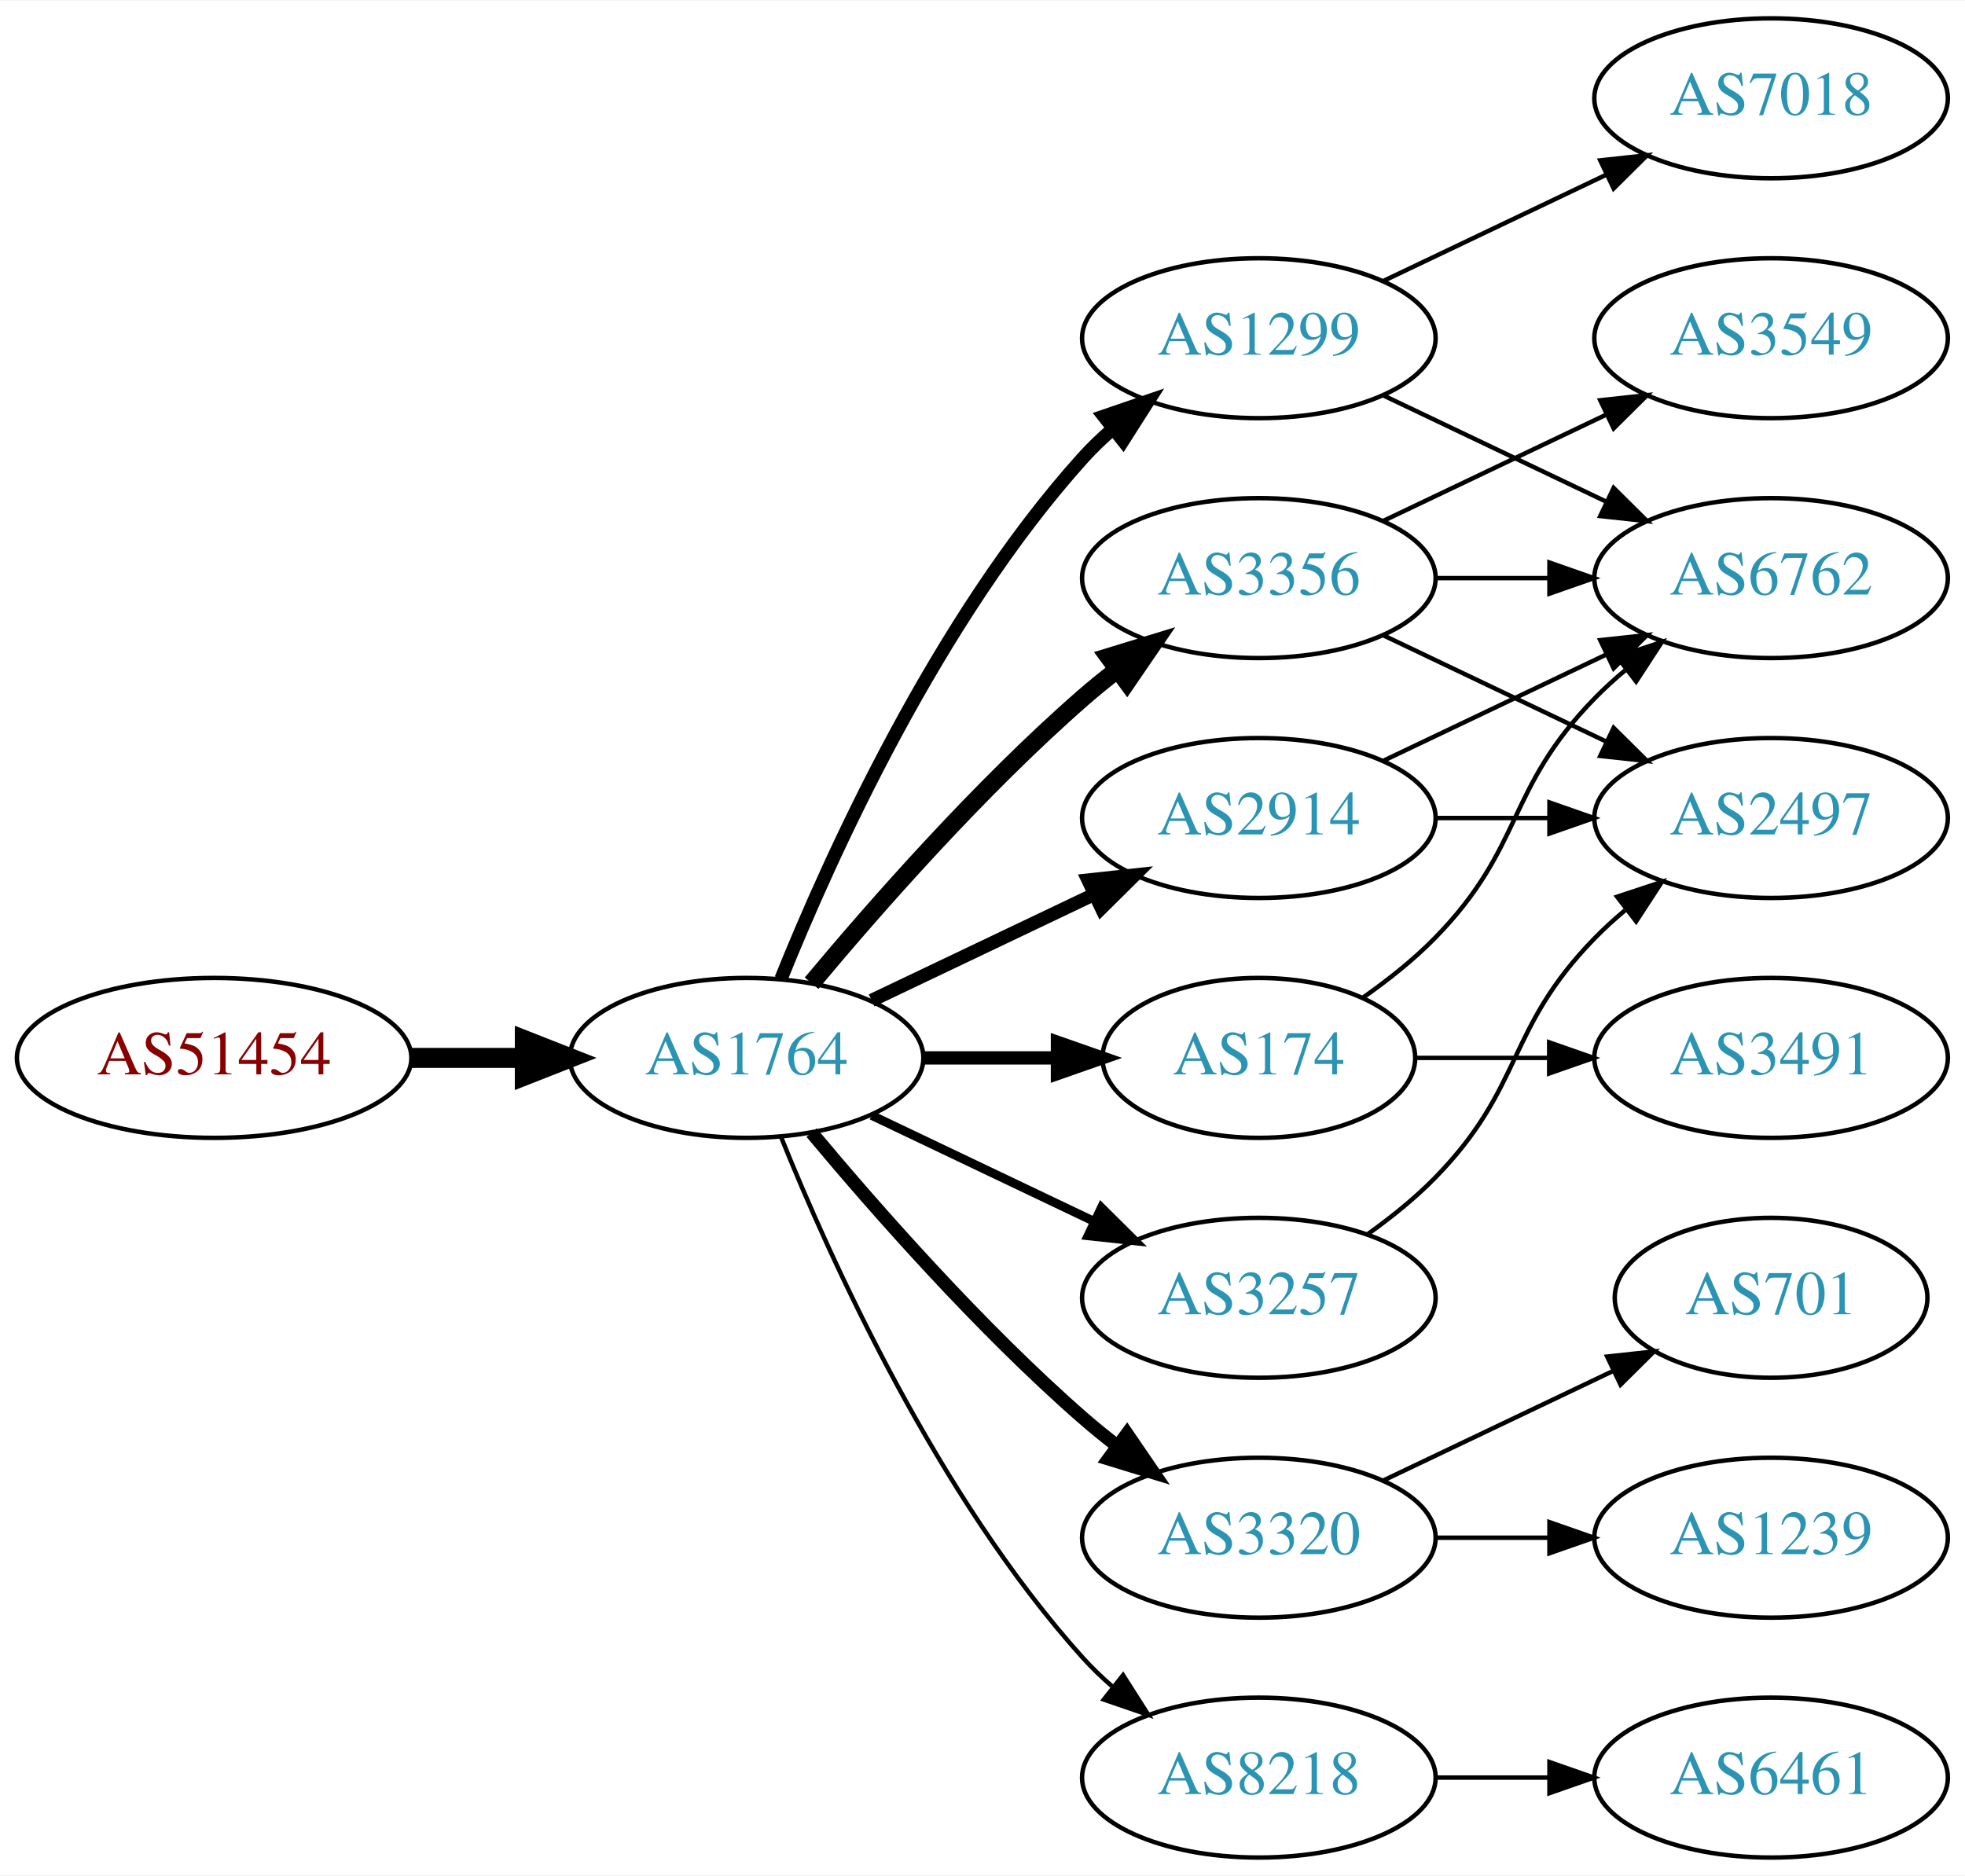
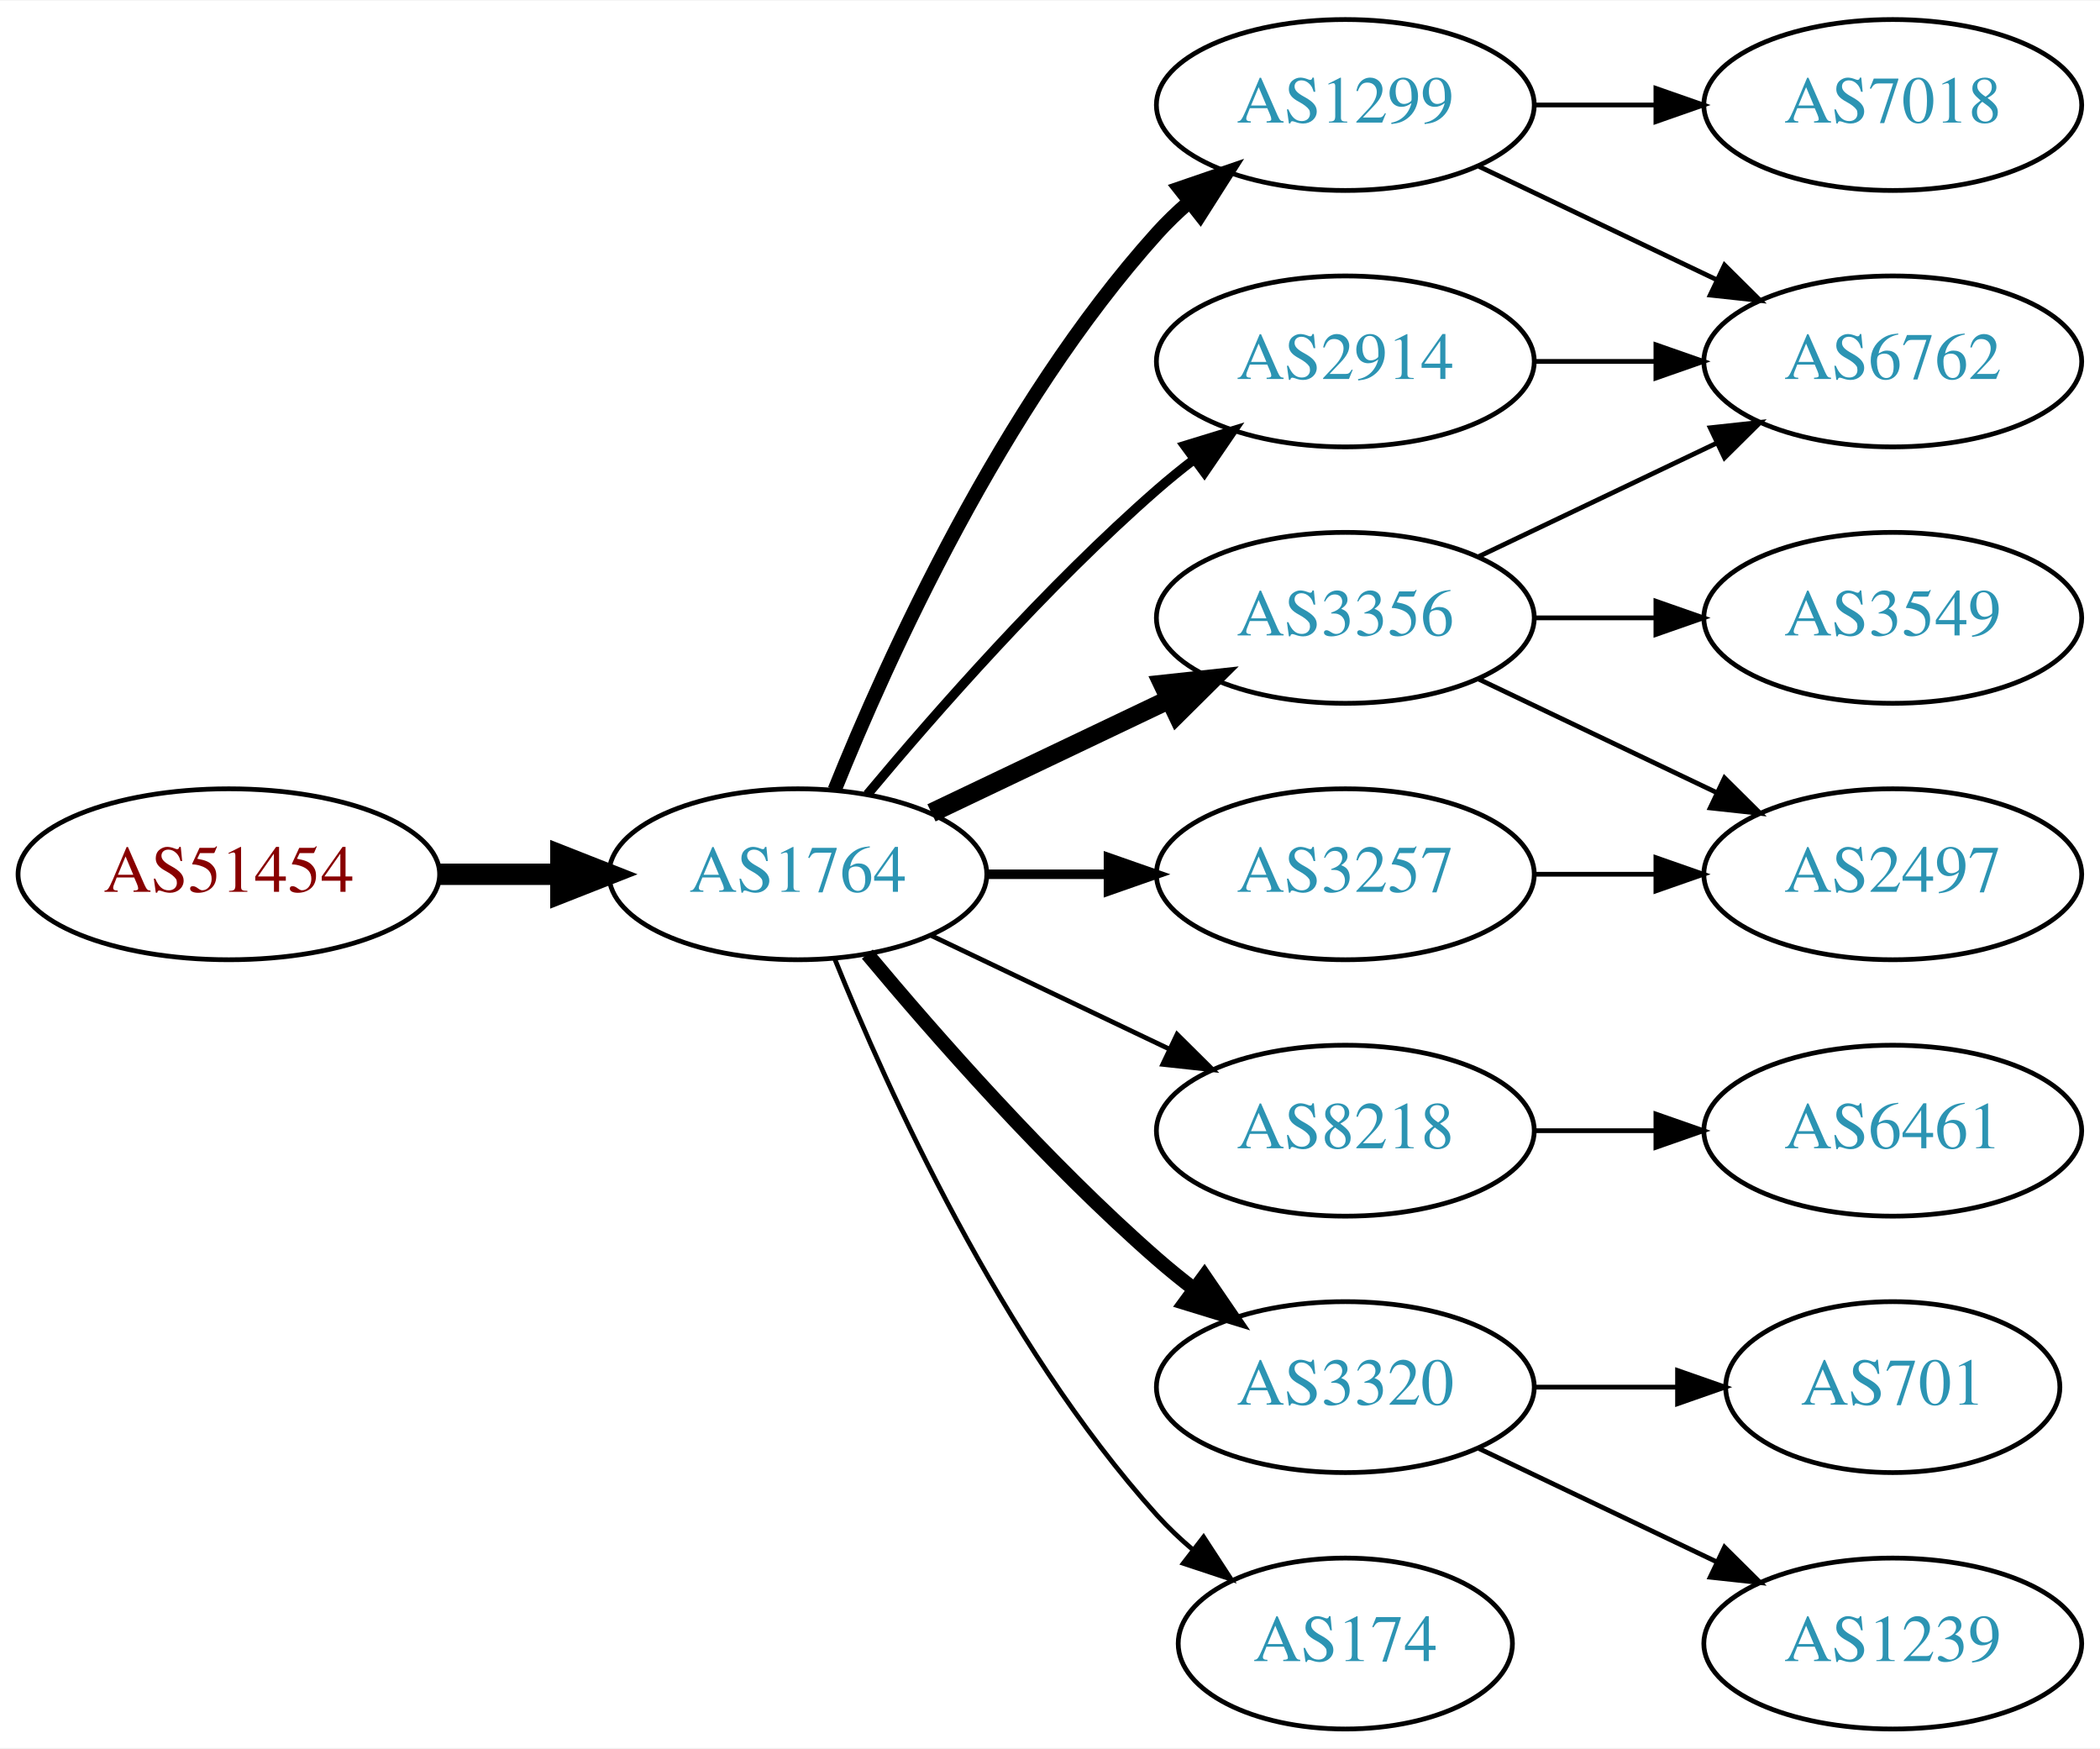
- <svg xmlns="http://www.w3.org/2000/svg" xmlns:xlink="http://www.w3.org/1999/xlink" width="442pt" height="422pt" viewBox="0.00 0.00 442.27 422.00">
-   <g id="graph0" class="graph" transform="scale(1 1) rotate(0) translate(4 418)">
-     <polygon fill="white" stroke="none" points="-4,4 -4,-418 438.271,-418 438.271,4 -4,4" />
+ <svg xmlns="http://www.w3.org/2000/svg" xmlns:xlink="http://www.w3.org/1999/xlink" width="442pt" height="368pt" viewBox="0.00 0.00 442.27 368.00">
+   <g id="graph0" class="graph" transform="scale(1 1) rotate(0) translate(4 364)">
+     <polygon fill="white" stroke="none" points="-4,4 -4,-364 438.271,-364 438.271,4 -4,4" />
    <g id="node1" class="node">
      <g id="a_node1">
        <a xlink:href="/asn/51454" xlink:title="AS51454 ~ CRIF GmbH [AT]">
          <ellipse fill="#ffffff" stroke="black" cx="44.196" cy="-180" rx="44.393" ry="18" />
          <text text-anchor="middle" x="44.196" y="-176.3" font-family="Times,serif" font-size="14.00" fill="#880000">AS51454</text>
        </a>
      </g>
    </g>
    <g id="node2" class="node">
      <g id="a_node2">
        <a xlink:href="/asn/1764" xlink:title="AS1764 ~ NEXTLAYER-AS [AT]">
          <ellipse fill="#ffffff" stroke="black" cx="164.039" cy="-180" rx="39.794" ry="18" />
          <text text-anchor="middle" x="164.039" y="-176.3" font-family="Times,serif" font-size="14.00" fill="#2c94b3">AS1764</text>
        </a>
      </g>
    </g>
    <g id="edge1" class="edge">
      <path fill="none" stroke="black" stroke-width="4.5" d="M88.407,-180C96.72,-180 105.482,-180 113.965,-180" />
      <polygon fill="black" stroke="black" stroke-width="4.5" points="114.123,-183.938 124.123,-180 114.123,-176.063 114.123,-183.938" />
    </g>
    <g id="node3" class="node">
      <g id="a_node3">
+         <a xlink:href="/asn/2914" xlink:title="AS2914 ~ NTT America, Inc. [US]">
+           <ellipse fill="#ffffff" stroke="black" cx="279.332" cy="-288" rx="39.794" ry="18" />
+           <text text-anchor="middle" x="279.332" y="-284.3" font-family="Times,serif" font-size="14.00" fill="#2c94b3">AS2914</text>
+         </a>
+       </g>
+     </g>
+     <g id="edge2" class="edge">
+       <path fill="none" stroke="black" stroke-width="2" d="M178.669,-196.817C192.951,-213.929 216.498,-240.745 239.685,-261 242.151,-263.154 244.789,-265.294 247.487,-267.372" />
+       <polygon fill="black" stroke="black" stroke-width="2" points="245.512,-270.264 255.641,-273.37 249.66,-264.625 245.512,-270.264" />
+     </g>
+     <g id="node4" class="node">
+       <g id="a_node4">
+         <a xlink:href="/asn/3257" xlink:title="AS3257 ~ GTT [DE]">
+           <ellipse fill="#ffffff" stroke="black" cx="279.332" cy="-180" rx="39.794" ry="18" />
+           <text text-anchor="middle" x="279.332" y="-176.3" font-family="Times,serif" font-size="14.00" fill="#2c94b3">AS3257</text>
+         </a>
+       </g>
+     </g>
+     <g id="edge3" class="edge">
+       <path fill="none" stroke="black" stroke-width="2" d="M203.711,-180C211.914,-180 220.678,-180 229.21,-180" />
+       <polygon fill="black" stroke="black" stroke-width="2" points="229.449,-183.5 239.449,-180 229.449,-176.5 229.449,-183.5" />
+     </g>
+     <g id="node5" class="node">
+       <g id="a_node5">
        <a xlink:href="/asn/1299" xlink:title="AS1299 ~ Telia Carrier [EU]">
          <ellipse fill="#ffffff" stroke="black" cx="279.332" cy="-342" rx="39.794" ry="18" />
          <text text-anchor="middle" x="279.332" y="-338.3" font-family="Times,serif" font-size="14.00" fill="#2c94b3">AS1299</text>
        </a>
      </g>
    </g>
-     <g id="edge2" class="edge">
+     <g id="edge4" class="edge">
      <path fill="none" stroke="black" stroke-width="3" d="M171.786,-197.787C182.837,-225.243 206.891,-278.578 239.685,-315 241.688,-317.224 243.906,-319.363 246.239,-321.397" />
      <polygon fill="black" stroke="black" stroke-width="3" points="244.437,-324.433 254.458,-327.873 248.769,-318.935 244.437,-324.433" />
    </g>
-     <g id="node4" class="node">
-       <g id="a_node4">
-         <a xlink:href="/asn/2914" xlink:title="AS2914 ~ NTT America, Inc. [US]">
-           <ellipse fill="#ffffff" stroke="black" cx="279.332" cy="-234" rx="39.794" ry="18" />
-           <text text-anchor="middle" x="279.332" y="-230.3" font-family="Times,serif" font-size="14.00" fill="#2c94b3">AS2914</text>
-         </a>
-       </g>
-     </g>
-     <g id="edge3" class="edge">
-       <path fill="none" stroke="black" stroke-width="3" d="M192.175,-192.934C207.169,-200.081 225.99,-209.052 242.213,-216.785" />
-       <polygon fill="black" stroke="black" stroke-width="3" points="240.884,-220.028 251.417,-221.171 243.895,-213.709 240.884,-220.028" />
-     </g>
-     <g id="node5" class="node">
-       <g id="a_node5">
-         <a xlink:href="/asn/3356" xlink:title="AS3356 ~ Level 3 Parent, LLC [US]">
-           <ellipse fill="#ffffff" stroke="black" cx="279.332" cy="-288" rx="39.794" ry="18" />
-           <text text-anchor="middle" x="279.332" y="-284.3" font-family="Times,serif" font-size="14.00" fill="#2c94b3">AS3356</text>
-         </a>
-       </g>
-     </g>
-     <g id="edge4" class="edge">
-       <path fill="none" stroke="black" stroke-width="4" d="M178.669,-196.817C192.951,-213.929 216.498,-240.745 239.685,-261 242.151,-263.154 244.789,-265.294 247.487,-267.372" />
-       <polygon fill="black" stroke="black" stroke-width="4" points="245.512,-270.264 255.641,-273.37 249.66,-264.625 245.512,-270.264" />
-     </g>
    <g id="node6" class="node">
      <g id="a_node6">
-         <a xlink:href="/asn/174" xlink:title="AS174 ~ Cogent Communications [US]">
-           <ellipse fill="#ffffff" stroke="black" cx="279.332" cy="-180" rx="35.194" ry="18" />
-           <text text-anchor="middle" x="279.332" y="-176.3" font-family="Times,serif" font-size="14.00" fill="#2c94b3">AS174</text>
+         <a xlink:href="/asn/3356" xlink:title="AS3356 ~ Level 3 Parent, LLC [US]">
+           <ellipse fill="#ffffff" stroke="black" cx="279.332" cy="-234" rx="39.794" ry="18" />
+           <text text-anchor="middle" x="279.332" y="-230.3" font-family="Times,serif" font-size="14.00" fill="#2c94b3">AS3356</text>
        </a>
      </g>
    </g>
    <g id="edge5" class="edge">
-       <path fill="none" stroke="black" stroke-width="3" d="M203.711,-180C213.416,-180 223.907,-180 233.87,-180" />
-       <polygon fill="black" stroke="black" stroke-width="3" points="234.006,-183.5 244.006,-180 234.006,-176.5 234.006,-183.5" />
+       <path fill="none" stroke="black" stroke-width="4" d="M192.175,-192.934C207.169,-200.081 225.99,-209.052 242.213,-216.785" />
+       <polygon fill="black" stroke="black" stroke-width="4" points="240.884,-220.028 251.417,-221.171 243.895,-213.709 240.884,-220.028" />
    </g>
    <g id="node7" class="node">
      <g id="a_node7">
-         <a xlink:href="/asn/3257" xlink:title="AS3257 ~ GTT [DE]">
+         <a xlink:href="/asn/8218" xlink:title="AS8218 ~ legacy Neotelecoms [FR]">
          <ellipse fill="#ffffff" stroke="black" cx="279.332" cy="-126" rx="39.794" ry="18" />
-           <text text-anchor="middle" x="279.332" y="-122.3" font-family="Times,serif" font-size="14.00" fill="#2c94b3">AS3257</text>
+           <text text-anchor="middle" x="279.332" y="-122.3" font-family="Times,serif" font-size="14.00" fill="#2c94b3">AS8218</text>
        </a>
      </g>
    </g>
    <g id="edge6" class="edge">
-       <path fill="none" stroke="black" stroke-width="2" d="M192.175,-167.066C207.169,-159.919 225.99,-150.948 242.213,-143.215" />
-       <polygon fill="black" stroke="black" stroke-width="2" points="243.895,-146.291 251.417,-138.829 240.884,-139.972 243.895,-146.291" />
+       <path fill="none" stroke="black" d="M192.175,-167.066C207.169,-159.919 225.99,-150.948 242.213,-143.215" />
+       <polygon fill="black" stroke="black" points="243.895,-146.291 251.417,-138.829 240.884,-139.972 243.895,-146.291" />
    </g>
    <g id="node8" class="node">
      <g id="a_node8">
        <a xlink:href="/asn/3320" xlink:title="AS3320 ~ DTAG [DE]">
          <ellipse fill="#ffffff" stroke="black" cx="279.332" cy="-72" rx="39.794" ry="18" />
          <text text-anchor="middle" x="279.332" y="-68.3" font-family="Times,serif" font-size="14.00" fill="#2c94b3">AS3320</text>
        </a>
      </g>
    </g>
    <g id="edge7" class="edge">
      <path fill="none" stroke="black" stroke-width="3" d="M178.669,-163.183C192.951,-146.071 216.498,-119.255 239.685,-99 242.151,-96.846 244.789,-94.706 247.487,-92.628" />
      <polygon fill="black" stroke="black" stroke-width="3" points="249.66,-95.375 255.641,-86.63 245.512,-89.736 249.66,-95.375" />
    </g>
    <g id="node9" class="node">
      <g id="a_node9">
-         <a xlink:href="/asn/8218" xlink:title="AS8218 ~ legacy Neotelecoms [FR]">
-           <ellipse fill="#ffffff" stroke="black" cx="279.332" cy="-18" rx="39.794" ry="18" />
-           <text text-anchor="middle" x="279.332" y="-14.3" font-family="Times,serif" font-size="14.00" fill="#2c94b3">AS8218</text>
+         <a xlink:href="/asn/174" xlink:title="AS174 ~ Cogent Communications [US]">
+           <ellipse fill="#ffffff" stroke="black" cx="279.332" cy="-18" rx="35.194" ry="18" />
+           <text text-anchor="middle" x="279.332" y="-14.3" font-family="Times,serif" font-size="14.00" fill="#2c94b3">AS174</text>
        </a>
      </g>
    </g>
    <g id="edge8" class="edge">
-       <path fill="none" stroke="black" d="M171.786,-162.213C182.837,-134.757 206.891,-81.422 239.685,-45 241.688,-42.776 243.906,-40.637 246.239,-38.603" />
-       <polygon fill="black" stroke="black" points="248.769,-41.065 254.458,-32.127 244.437,-35.567 248.769,-41.065" />
+       <path fill="none" stroke="black" d="M171.786,-162.213C182.837,-134.757 206.891,-81.422 239.685,-45 242.001,-42.428 244.606,-39.969 247.341,-37.657" />
+       <polygon fill="black" stroke="black" points="249.479,-40.428 255.264,-31.552 245.207,-34.883 249.479,-40.428" />
    </g>
    <g id="node10" class="node">
      <g id="a_node10">
        <a xlink:href="/asn/6762" xlink:title="AS6762 ~ TELECOM ITALIA SPARKLE S.p.A. [IT]">
          <ellipse fill="#ffffff" stroke="black" cx="394.625" cy="-288" rx="39.794" ry="18" />
          <text text-anchor="middle" x="394.625" y="-284.3" font-family="Times,serif" font-size="14.00" fill="#2c94b3">AS6762</text>
        </a>
      </g>
    </g>
-     <g id="edge9" class="edge">
+     <g id="edge16" class="edge">
+       <path fill="none" stroke="black" d="M319.004,-288C327.207,-288 335.971,-288 344.503,-288" />
+       <polygon fill="black" stroke="black" points="344.742,-291.5 354.742,-288 344.742,-284.5 344.742,-291.5" />
+     </g>
+     <g id="node11" class="node">
+       <g id="a_node11">
+         <a xlink:href="/asn/2497" xlink:title="AS2497 ~ Internet Initiative Japan Inc. [JP]">
+           <ellipse fill="#ffffff" stroke="black" cx="394.625" cy="-180" rx="39.794" ry="18" />
+           <text text-anchor="middle" x="394.625" y="-176.3" font-family="Times,serif" font-size="14.00" fill="#2c94b3">AS2497</text>
+         </a>
+       </g>
+     </g>
+     <g id="edge15" class="edge">
+       <path fill="none" stroke="black" d="M319.004,-180C327.207,-180 335.971,-180 344.503,-180" />
+       <polygon fill="black" stroke="black" points="344.742,-183.5 354.742,-180 344.742,-176.5 344.742,-183.5" />
+     </g>
+     <g id="edge13" class="edge">
      <path fill="none" stroke="black" d="M307.468,-329.066C322.462,-321.919 341.283,-312.948 357.506,-305.215" />
      <polygon fill="black" stroke="black" points="359.188,-308.291 366.71,-300.829 356.177,-301.972 359.188,-308.291" />
    </g>
-     <g id="node11" class="node">
-       <g id="a_node11">
+     <g id="node14" class="node">
+       <g id="a_node14">
        <a xlink:href="/asn/7018" xlink:title="AS7018 ~ AT&amp;T Services, Inc. [US]">
-           <ellipse fill="#ffffff" stroke="black" cx="394.625" cy="-396" rx="39.794" ry="18" />
-           <text text-anchor="middle" x="394.625" y="-392.3" font-family="Times,serif" font-size="14.00" fill="#2c94b3">AS7018</text>
-         </a>
-       </g>
-     </g>
-     <g id="edge10" class="edge">
-       <path fill="none" stroke="black" d="M307.468,-354.934C322.462,-362.081 341.283,-371.052 357.506,-378.785" />
-       <polygon fill="black" stroke="black" points="356.177,-382.028 366.71,-383.171 359.188,-375.709 356.177,-382.028" />
-     </g>
-     <g id="edge16" class="edge">
+           <ellipse fill="#ffffff" stroke="black" cx="394.625" cy="-342" rx="39.794" ry="18" />
+           <text text-anchor="middle" x="394.625" y="-338.3" font-family="Times,serif" font-size="14.00" fill="#2c94b3">AS7018</text>
+         </a>
+       </g>
+     </g>
+     <g id="edge14" class="edge">
+       <path fill="none" stroke="black" d="M319.004,-342C327.207,-342 335.971,-342 344.503,-342" />
+       <polygon fill="black" stroke="black" points="344.742,-345.5 354.742,-342 344.742,-338.5 344.742,-345.5" />
+     </g>
+     <g id="edge9" class="edge">
      <path fill="none" stroke="black" d="M307.468,-246.934C322.462,-254.081 341.283,-263.052 357.506,-270.785" />
      <polygon fill="black" stroke="black" points="356.177,-274.028 366.71,-275.171 359.188,-267.709 356.177,-274.028" />
    </g>
+     <g id="edge10" class="edge">
+       <path fill="none" stroke="black" d="M307.468,-221.066C322.462,-213.919 341.283,-204.948 357.506,-197.215" />
+       <polygon fill="black" stroke="black" points="359.188,-200.291 366.71,-192.829 356.177,-193.972 359.188,-200.291" />
+     </g>
    <g id="node12" class="node">
      <g id="a_node12">
-         <a xlink:href="/asn/2497" xlink:title="AS2497 ~ Internet Initiative Japan Inc. [JP]">
+         <a xlink:href="/asn/3549" xlink:title="AS3549 ~ Level 3 Parent, LLC [US]">
          <ellipse fill="#ffffff" stroke="black" cx="394.625" cy="-234" rx="39.794" ry="18" />
-           <text text-anchor="middle" x="394.625" y="-230.3" font-family="Times,serif" font-size="14.00" fill="#2c94b3">AS2497</text>
-         </a>
-       </g>
-     </g>
-     <g id="edge17" class="edge">
+           <text text-anchor="middle" x="394.625" y="-230.3" font-family="Times,serif" font-size="14.00" fill="#2c94b3">AS3549</text>
+         </a>
+       </g>
+     </g>
+     <g id="edge11" class="edge">
      <path fill="none" stroke="black" d="M319.004,-234C327.207,-234 335.971,-234 344.503,-234" />
      <polygon fill="black" stroke="black" points="344.742,-237.5 354.742,-234 344.742,-230.5 344.742,-237.5" />
    </g>
-     <g id="edge11" class="edge">
-       <path fill="none" stroke="black" d="M319.004,-288C327.207,-288 335.971,-288 344.503,-288" />
-       <polygon fill="black" stroke="black" points="344.742,-291.5 354.742,-288 344.742,-284.5 344.742,-291.5" />
-     </g>
-     <g id="edge12" class="edge">
-       <path fill="none" stroke="black" d="M307.468,-275.066C322.462,-267.919 341.283,-258.948 357.506,-251.215" />
-       <polygon fill="black" stroke="black" points="359.188,-254.291 366.71,-246.829 356.177,-247.972 359.188,-254.291" />
-     </g>
    <g id="node13" class="node">
      <g id="a_node13">
-         <a xlink:href="/asn/3549" xlink:title="AS3549 ~ Level 3 Parent, LLC [US]">
-           <ellipse fill="#ffffff" stroke="black" cx="394.625" cy="-342" rx="39.794" ry="18" />
-           <text text-anchor="middle" x="394.625" y="-338.3" font-family="Times,serif" font-size="14.00" fill="#2c94b3">AS3549</text>
-         </a>
-       </g>
-     </g>
-     <g id="edge13" class="edge">
-       <path fill="none" stroke="black" d="M307.468,-300.934C322.462,-308.081 341.283,-317.052 357.506,-324.785" />
-       <polygon fill="black" stroke="black" points="356.177,-328.028 366.71,-329.171 359.188,-321.709 356.177,-328.028" />
-     </g>
-     <g id="edge14" class="edge">
-       <path fill="none" stroke="black" d="M302.714,-193.532C308.356,-197.49 314.17,-202.086 318.978,-207 339.151,-227.617 334.806,-240.383 354.978,-261 357.071,-263.139 359.354,-265.218 361.731,-267.21" />
-       <polygon fill="black" stroke="black" points="359.974,-270.275 370.031,-273.611 364.249,-264.732 359.974,-270.275" />
-     </g>
-     <g id="node14" class="node">
-       <g id="a_node14">
-         <a xlink:href="/asn/3491" xlink:title="AS3491 ~ PCCW Global, Inc. [US]">
-           <ellipse fill="#ffffff" stroke="black" cx="394.625" cy="-180" rx="39.794" ry="18" />
-           <text text-anchor="middle" x="394.625" y="-176.3" font-family="Times,serif" font-size="14.00" fill="#2c94b3">AS3491</text>
-         </a>
-       </g>
-     </g>
-     <g id="edge15" class="edge">
-       <path fill="none" stroke="black" d="M314.631,-180C324.008,-180 334.358,-180 344.393,-180" />
-       <polygon fill="black" stroke="black" points="344.681,-183.5 354.681,-180 344.681,-176.5 344.681,-183.5" />
-     </g>
-     <g id="edge18" class="edge">
-       <path fill="none" stroke="black" d="M303.926,-140.389C309.182,-144.148 314.513,-148.437 318.978,-153 339.151,-173.617 334.806,-186.383 354.978,-207 357.071,-209.139 359.354,-211.218 361.731,-213.21" />
-       <polygon fill="black" stroke="black" points="359.974,-216.275 370.031,-219.611 364.249,-210.732 359.974,-216.275" />
+         <a xlink:href="/asn/6461" xlink:title="AS6461 ~ Zayo Bandwidth [US]">
+           <ellipse fill="#ffffff" stroke="black" cx="394.625" cy="-126" rx="39.794" ry="18" />
+           <text text-anchor="middle" x="394.625" y="-122.3" font-family="Times,serif" font-size="14.00" fill="#2c94b3">AS6461</text>
+         </a>
+       </g>
+     </g>
+     <g id="edge12" class="edge">
+       <path fill="none" stroke="black" d="M319.004,-126C327.207,-126 335.971,-126 344.503,-126" />
+       <polygon fill="black" stroke="black" points="344.742,-129.5 354.742,-126 344.742,-122.5 344.742,-129.5" />
+     </g>
+     <g id="node15" class="node">
+       <g id="a_node15">
+         <a xlink:href="/asn/1239" xlink:title="AS1239 ~ Sprint [US]">
+           <ellipse fill="#ffffff" stroke="black" cx="394.625" cy="-18" rx="39.794" ry="18" />
+           <text text-anchor="middle" x="394.625" y="-14.3" font-family="Times,serif" font-size="14.00" fill="#2c94b3">AS1239</text>
+         </a>
+       </g>
+     </g>
+     <g id="edge17" class="edge">
+       <path fill="none" stroke="black" d="M307.468,-59.066C322.462,-51.919 341.283,-42.948 357.506,-35.215" />
+       <polygon fill="black" stroke="black" points="359.188,-38.291 366.71,-30.829 356.177,-31.972 359.188,-38.291" />
    </g>
    <g id="node16" class="node">
      <g id="a_node16">
        <a xlink:href="/asn/701" xlink:title="AS701 ~ UUNET [US]">
-           <ellipse fill="#ffffff" stroke="black" cx="394.625" cy="-126" rx="35.194" ry="18" />
-           <text text-anchor="middle" x="394.625" y="-122.3" font-family="Times,serif" font-size="14.00" fill="#2c94b3">AS701</text>
-         </a>
-       </g>
-     </g>
-     <g id="edge20" class="edge">
-       <path fill="none" stroke="black" d="M307.468,-84.934C322.9,-92.29 342.385,-101.577 358.92,-109.459" />
-       <polygon fill="black" stroke="black" points="357.729,-112.768 368.262,-113.911 360.741,-106.449 357.729,-112.768" />
-     </g>
-     <g id="node17" class="node">
-       <g id="a_node17">
-         <a xlink:href="/asn/1239" xlink:title="AS1239 ~ Sprint [US]">
-           <ellipse fill="#ffffff" stroke="black" cx="394.625" cy="-72" rx="39.794" ry="18" />
-           <text text-anchor="middle" x="394.625" y="-68.3" font-family="Times,serif" font-size="14.00" fill="#2c94b3">AS1239</text>
-         </a>
-       </g>
-     </g>
-     <g id="edge21" class="edge">
-       <path fill="none" stroke="black" d="M319.004,-72C327.207,-72 335.971,-72 344.503,-72" />
-       <polygon fill="black" stroke="black" points="344.742,-75.5 354.742,-72 344.742,-68.5 344.742,-75.5" />
-     </g>
-     <g id="node15" class="node">
-       <g id="a_node15">
-         <a xlink:href="/asn/6461" xlink:title="AS6461 ~ Zayo Bandwidth [US]">
-           <ellipse fill="#ffffff" stroke="black" cx="394.625" cy="-18" rx="39.794" ry="18" />
-           <text text-anchor="middle" x="394.625" y="-14.3" font-family="Times,serif" font-size="14.00" fill="#2c94b3">AS6461</text>
-         </a>
-       </g>
-     </g>
-     <g id="edge19" class="edge">
-       <path fill="none" stroke="black" d="M319.004,-18C327.207,-18 335.971,-18 344.503,-18" />
-       <polygon fill="black" stroke="black" points="344.742,-21.5 354.742,-18 344.742,-14.5 344.742,-21.5" />
+           <ellipse fill="#ffffff" stroke="black" cx="394.625" cy="-72" rx="35.194" ry="18" />
+           <text text-anchor="middle" x="394.625" y="-68.3" font-family="Times,serif" font-size="14.00" fill="#2c94b3">AS701</text>
+         </a>
+       </g>
+     </g>
+     <g id="edge18" class="edge">
+       <path fill="none" stroke="black" d="M319.004,-72C328.709,-72 339.2,-72 349.163,-72" />
+       <polygon fill="black" stroke="black" points="349.299,-75.5 359.299,-72 349.299,-68.5 349.299,-75.5" />
    </g>
  </g>
</svg>
